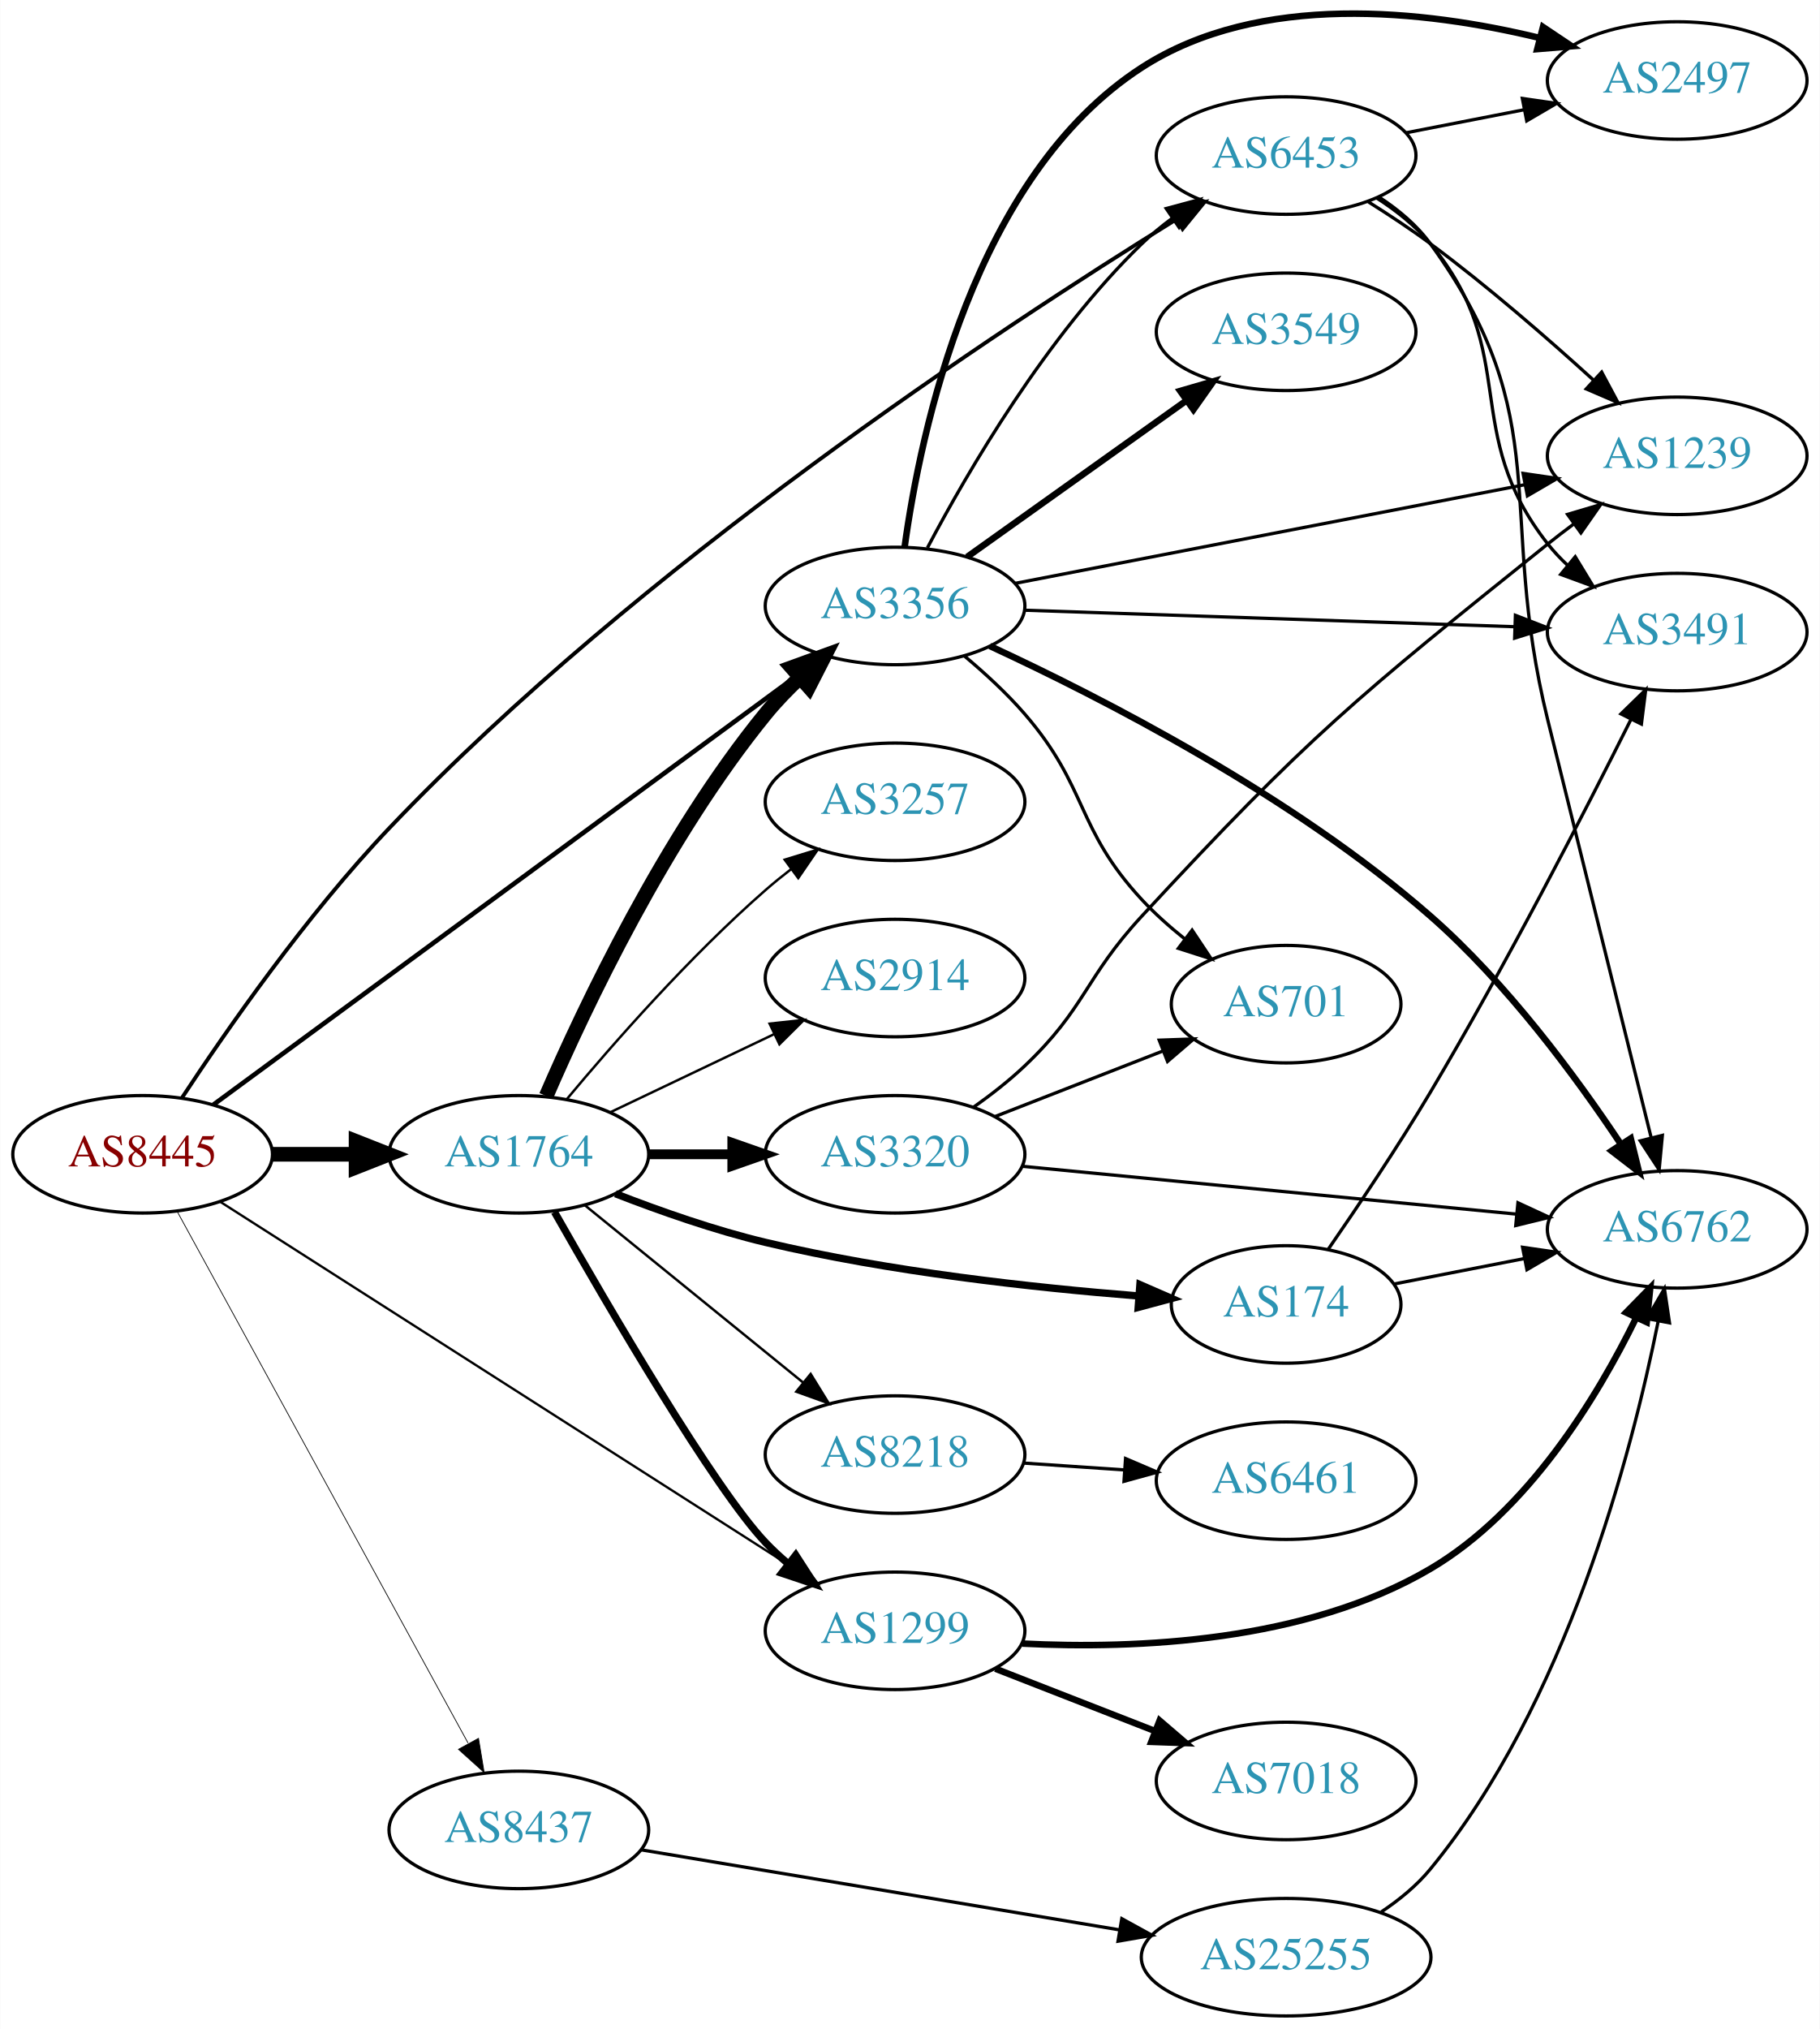
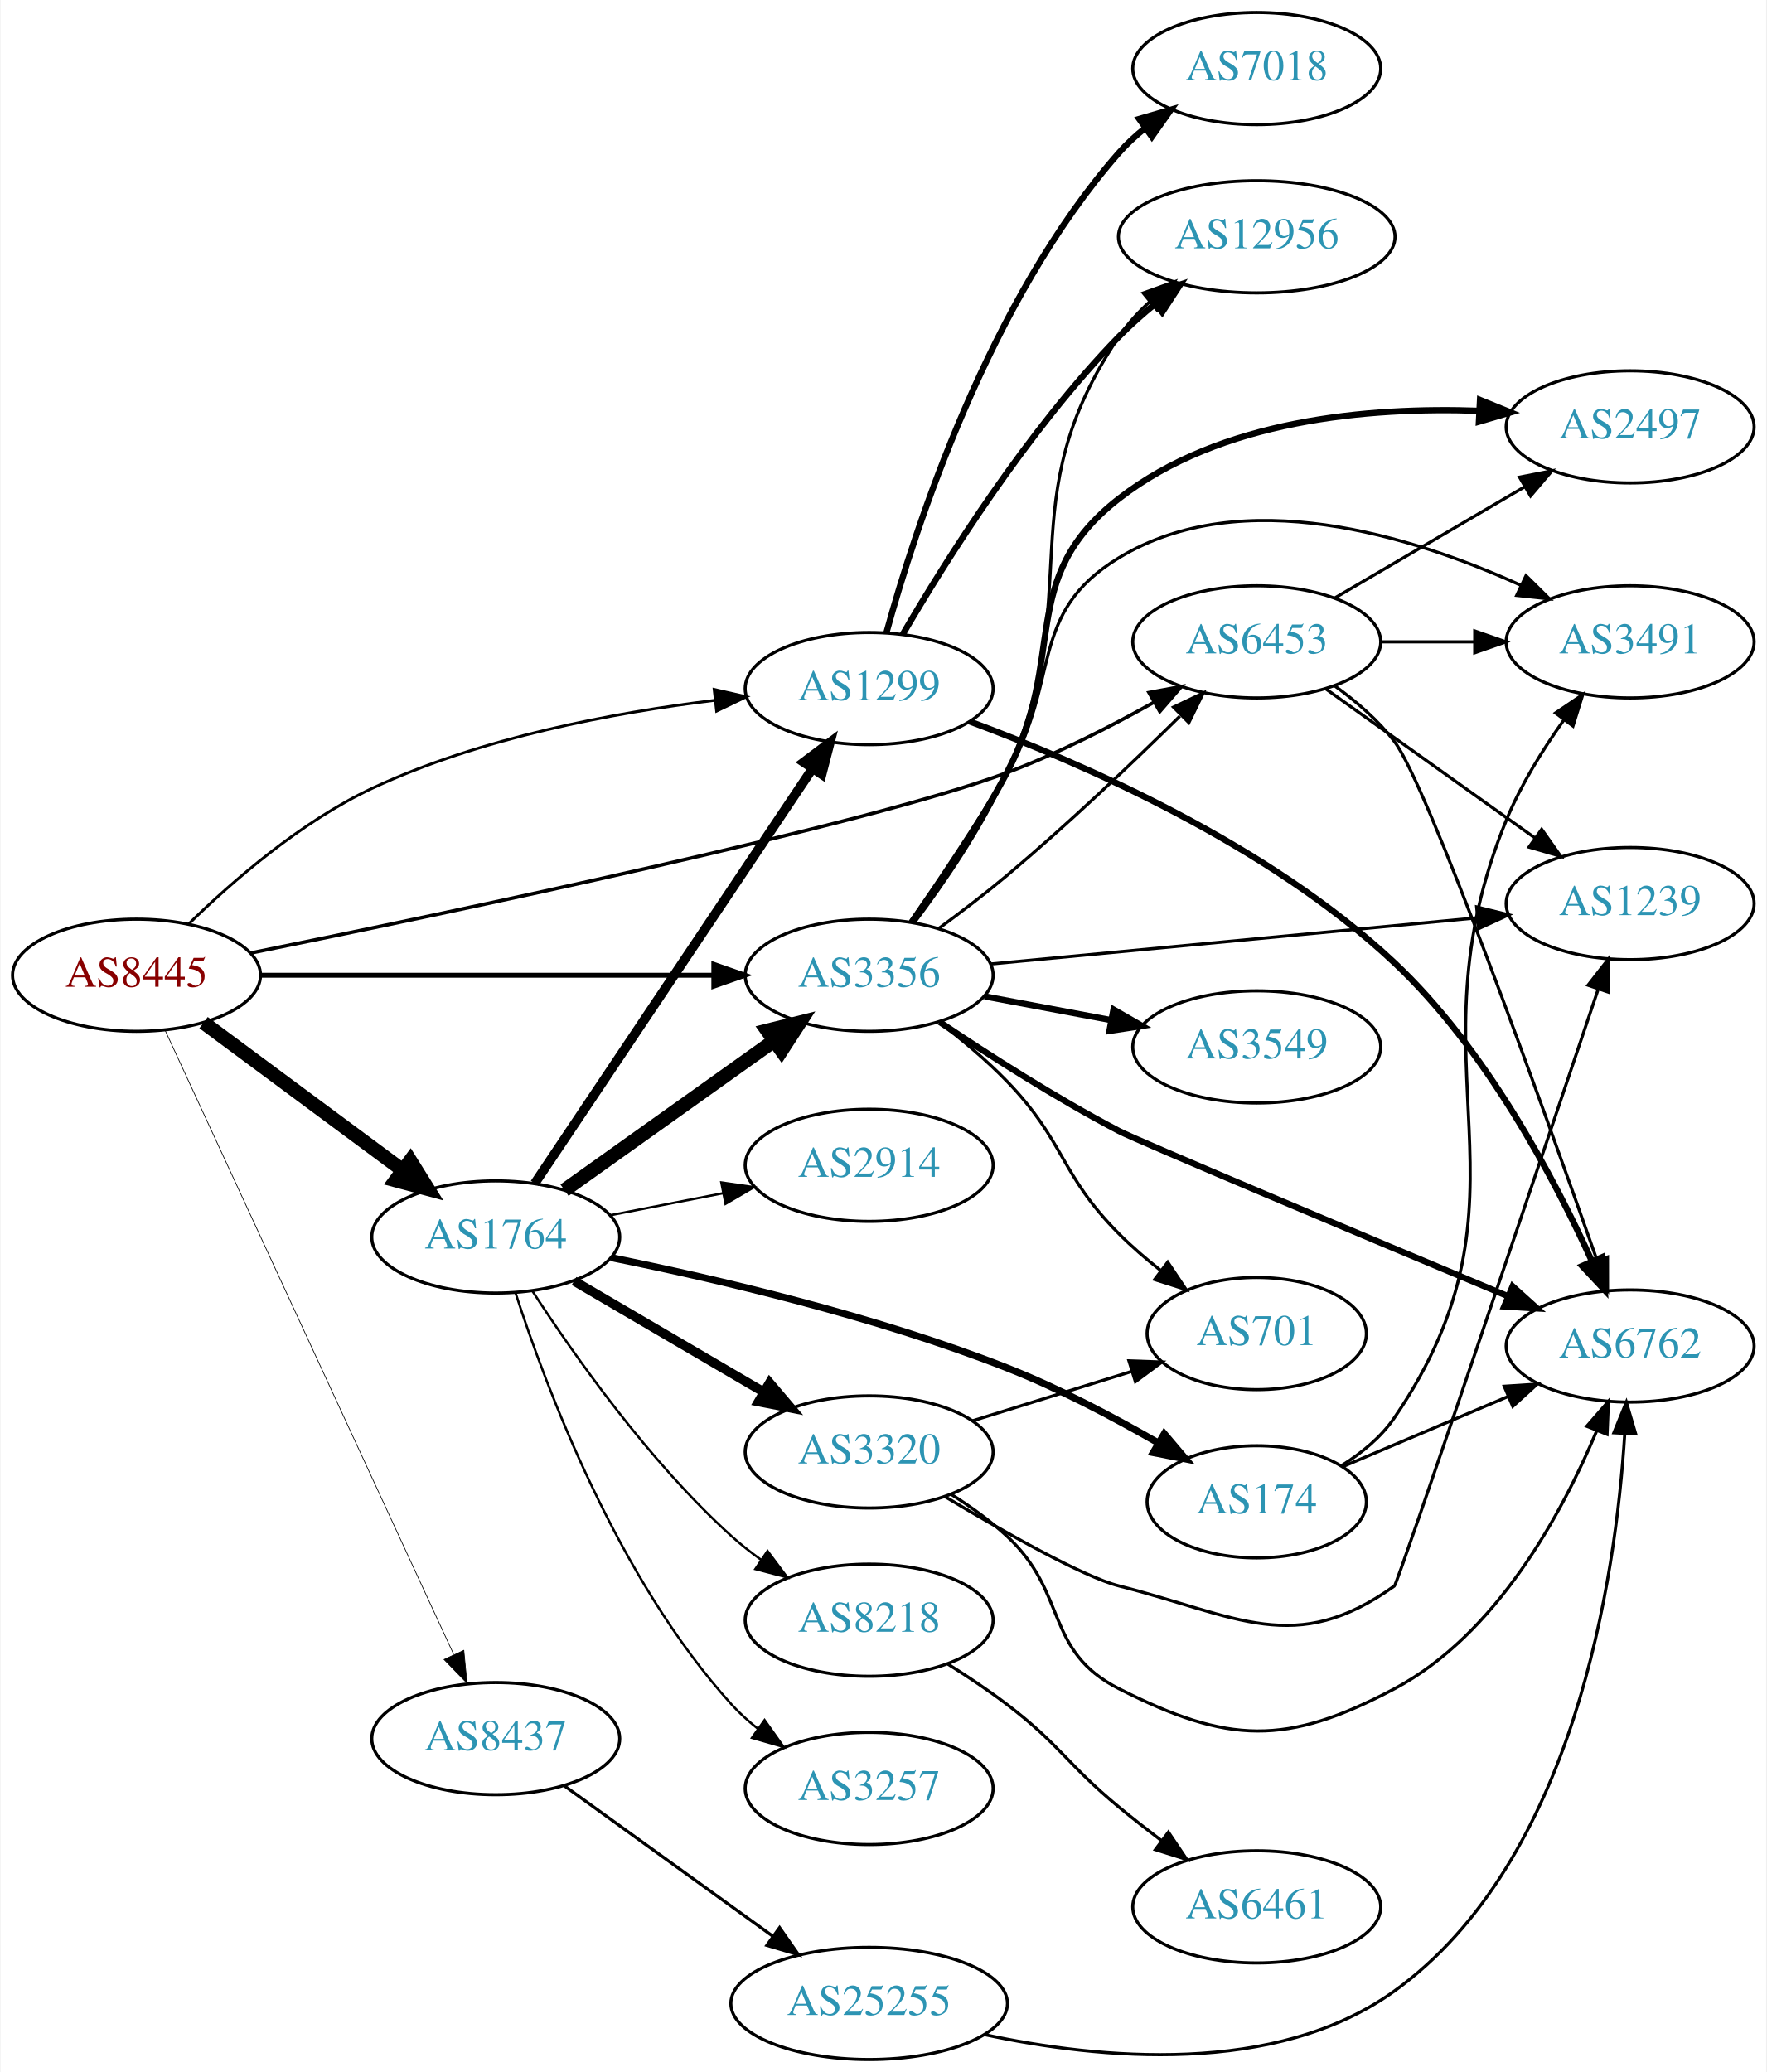
- <svg xmlns="http://www.w3.org/2000/svg" xmlns:xlink="http://www.w3.org/1999/xlink" width="558pt" height="622pt" viewBox="0.00 0.00 557.56 621.66">
-   <g id="graph0" class="graph" transform="scale(1 1) rotate(0) translate(4 617.662)">
-     <polygon fill="white" stroke="none" points="-4,4 -4,-617.662 553.564,-617.662 553.564,4 -4,4" />
+ <svg xmlns="http://www.w3.org/2000/svg" xmlns:xlink="http://www.w3.org/1999/xlink" width="567pt" height="665pt" viewBox="0.00 0.00 566.66 665.00">
+   <g id="graph0" class="graph" transform="scale(1 1) rotate(0) translate(4 661)">
+     <polygon fill="white" stroke="none" points="-4,4 -4,-661 562.663,-661 562.663,4 -4,4" />
    <g id="node1" class="node">
      <g id="a_node1">
        <a xlink:href="/asn/8445" xlink:title="AS8445 ~ SALZBURG-AG-AS [AT]">
-           <ellipse fill="#ffffff" stroke="black" cx="39.647" cy="-264" rx="39.794" ry="18" />
-           <text text-anchor="middle" x="39.647" y="-260.3" font-family="Times,serif" font-size="14.00" fill="#880000">AS8445</text>
+           <ellipse fill="#ffffff" stroke="black" cx="39.647" cy="-348" rx="39.794" ry="18" />
+           <text text-anchor="middle" x="39.647" y="-344.3" font-family="Times,serif" font-size="14.00" fill="#880000">AS8445</text>
        </a>
      </g>
    </g>
    <g id="node2" class="node">
      <g id="a_node2">
        <a xlink:href="/asn/1299" xlink:title="AS1299 ~ Telia Carrier [EU]">
-           <ellipse fill="#ffffff" stroke="black" cx="270.232" cy="-118" rx="39.794" ry="18" />
-           <text text-anchor="middle" x="270.232" y="-114.3" font-family="Times,serif" font-size="14.00" fill="#2c94b3">AS1299</text>
+           <ellipse fill="#ffffff" stroke="black" cx="274.782" cy="-440" rx="39.794" ry="18" />
+           <text text-anchor="middle" x="274.782" y="-436.3" font-family="Times,serif" font-size="14.00" fill="#2c94b3">AS1299</text>
        </a>
      </g>
    </g>
    <g id="edge1" class="edge">
-       <path fill="none" stroke="black" stroke-width="0.711" d="M63.4,-249.467C104.562,-223.176 191.44,-167.687 238.078,-137.899" />
-       <polygon fill="black" stroke="black" stroke-width="0.711" points="240.027,-140.807 246.571,-132.474 236.259,-134.907 240.027,-140.807" />
+       <path fill="none" stroke="black" stroke-width="0.9" d="M56.264,-364.353C70.382,-378.136 92.407,-397.278 115.293,-408 150.042,-424.28 192.874,-432.298 225.247,-436.236" />
+       <polygon fill="black" stroke="black" stroke-width="0.9" points="225.037,-439.734 235.366,-437.376 225.821,-432.778 225.037,-439.734" />
    </g>
    <g id="node3" class="node">
      <g id="a_node3">
        <a xlink:href="/asn/1764" xlink:title="AS1764 ~ NEXTLAYER-AS [AT]">
          <ellipse fill="#ffffff" stroke="black" cx="154.939" cy="-264" rx="39.794" ry="18" />
          <text text-anchor="middle" x="154.939" y="-260.3" font-family="Times,serif" font-size="14.00" fill="#2c94b3">AS1764</text>
        </a>
      </g>
    </g>
    <g id="edge2" class="edge">
-       <path fill="none" stroke="black" stroke-width="4.5" d="M79.319,-264C87.522,-264 96.286,-264 104.818,-264" />
-       <polygon fill="black" stroke="black" stroke-width="4.5" points="105.057,-267.938 115.057,-264 105.057,-260.063 105.057,-267.938" />
+       <path fill="none" stroke="black" stroke-width="4.5" d="M61.163,-332.788C79.017,-319.55 105.09,-300.219 125.053,-285.417" />
+       <polygon fill="black" stroke="black" stroke-width="4.5" points="127.505,-288.501 133.193,-279.382 122.815,-282.175 127.505,-288.501" />
    </g>
    <g id="node4" class="node">
      <g id="a_node4">
        <a xlink:href="/asn/3356" xlink:title="AS3356 ~ Level 3 Parent, LLC [US]">
-           <ellipse fill="#ffffff" stroke="black" cx="270.232" cy="-432" rx="39.794" ry="18" />
-           <text text-anchor="middle" x="270.232" y="-428.3" font-family="Times,serif" font-size="14.00" fill="#2c94b3">AS3356</text>
+           <ellipse fill="#ffffff" stroke="black" cx="274.782" cy="-348" rx="39.794" ry="18" />
+           <text text-anchor="middle" x="274.782" y="-344.3" font-family="Times,serif" font-size="14.00" fill="#2c94b3">AS3356</text>
        </a>
      </g>
    </g>
    <g id="edge3" class="edge">
-       <path fill="none" stroke="black" stroke-width="1.421" d="M61.335,-279.205C102.202,-309.24 193.369,-376.244 240.216,-410.675" />
-       <polygon fill="black" stroke="black" stroke-width="1.421" points="238.295,-413.606 248.426,-416.708 242.441,-407.966 238.295,-413.606" />
+       <path fill="none" stroke="black" stroke-width="1.575" d="M79.406,-348C119.322,-348 181.64,-348 224.912,-348" />
+       <polygon fill="black" stroke="black" stroke-width="1.575" points="224.93,-351.5 234.93,-348 224.93,-344.5 224.93,-351.5" />
    </g>
    <g id="node5" class="node">
      <g id="a_node5">
        <a xlink:href="/asn/6453" xlink:title="AS6453 ~ TATA COMMUNICATIONS (AMERICA) INC [US]">
-           <ellipse fill="#ffffff" stroke="black" cx="390.075" cy="-570" rx="39.794" ry="18" />
-           <text text-anchor="middle" x="390.075" y="-566.3" font-family="Times,serif" font-size="14.00" fill="#2c94b3">AS6453</text>
+           <ellipse fill="#ffffff" stroke="black" cx="399.174" cy="-455" rx="39.794" ry="18" />
+           <text text-anchor="middle" x="399.174" y="-451.3" font-family="Times,serif" font-size="14.00" fill="#2c94b3">AS6453</text>
        </a>
      </g>
    </g>
    <g id="edge4" class="edge">
-       <path fill="none" stroke="black" stroke-width="1.184" d="M51.656,-281.248C65.303,-301.99 89.882,-337.34 115.293,-364 191.722,-444.185 301.834,-516.72 356.18,-550.303" />
-       <polygon fill="black" stroke="black" stroke-width="1.184" points="354.681,-553.489 365.035,-555.734 358.341,-547.522 354.681,-553.489" />
+       <path fill="none" stroke="black" stroke-width="1.125" d="M76.276,-355.124C140.811,-368.227 274.486,-396.328 318.978,-413 335.117,-419.048 352.113,-427.722 366.205,-435.62" />
+       <polygon fill="black" stroke="black" stroke-width="1.125" points="364.59,-438.729 375.007,-440.662 368.07,-432.654 364.59,-438.729" />
    </g>
    <g id="node6" class="node">
      <g id="a_node6">
        <a xlink:href="/asn/8437" xlink:title="AS8437 ~ Hutchison Drei Austria GmbH [AT]">
-           <ellipse fill="#ffffff" stroke="black" cx="154.939" cy="-57" rx="39.794" ry="18" />
-           <text text-anchor="middle" x="154.939" y="-53.3" font-family="Times,serif" font-size="14.00" fill="#2c94b3">AS8437</text>
+           <ellipse fill="#ffffff" stroke="black" cx="154.939" cy="-103" rx="39.794" ry="18" />
+           <text text-anchor="middle" x="154.939" y="-99.3" font-family="Times,serif" font-size="14.00" fill="#2c94b3">AS8437</text>
        </a>
      </g>
    </g>
    <g id="edge5" class="edge">
-       <path fill="none" stroke="black" stroke-width="0.237" d="M50.306,-246.351C70.205,-209.993 115.869,-126.56 139.373,-83.615" />
-       <polygon fill="black" stroke="black" stroke-width="0.237" points="142.574,-85.056 144.305,-74.604 136.433,-81.696 142.574,-85.056" />
+       <path fill="none" stroke="black" stroke-width="0.225" d="M48.794,-330.38C68.344,-288.104 118.018,-180.682 141.403,-130.11" />
+       <polygon fill="black" stroke="black" stroke-width="0.225" points="144.693,-131.335 145.713,-120.789 138.339,-128.397 144.693,-131.335" />
    </g>
    <g id="node7" class="node">
      <g id="a_node7">
        <a xlink:href="/asn/7018" xlink:title="AS7018 ~ AT&amp;T Services, Inc. [US]">
-           <ellipse fill="#ffffff" stroke="black" cx="390.075" cy="-72" rx="39.794" ry="18" />
-           <text text-anchor="middle" x="390.075" y="-68.3" font-family="Times,serif" font-size="14.00" fill="#2c94b3">AS7018</text>
+           <ellipse fill="#ffffff" stroke="black" cx="399.174" cy="-639" rx="39.794" ry="18" />
+           <text text-anchor="middle" x="399.174" y="-635.3" font-family="Times,serif" font-size="14.00" fill="#2c94b3">AS7018</text>
        </a>
      </g>
    </g>
    <g id="edge6" class="edge">
-       <path fill="none" stroke="black" stroke-width="2" d="M300.969,-106.392C315.763,-100.618 333.84,-93.561 349.762,-87.346" />
-       <polygon fill="black" stroke="black" stroke-width="2" points="351.305,-90.501 359.348,-83.604 348.76,-83.98 351.305,-90.501" />
+       <path fill="none" stroke="black" stroke-width="2" d="M280.336,-457.992C289.577,-491.562 313.272,-564.623 354.978,-612 357.462,-614.821 360.311,-617.45 363.337,-619.872" />
+       <polygon fill="black" stroke="black" stroke-width="2" points="361.454,-622.828 371.626,-625.792 365.522,-617.132 361.454,-622.828" />
    </g>
    <g id="node8" class="node">
      <g id="a_node8">
-         <a xlink:href="/asn/6762" xlink:title="AS6762 ~ TELECOM ITALIA SPARKLE S.p.A. [IT]">
-           <ellipse fill="#ffffff" stroke="black" cx="509.918" cy="-241" rx="39.794" ry="18" />
-           <text text-anchor="middle" x="509.918" y="-237.3" font-family="Times,serif" font-size="14.00" fill="#2c94b3">AS6762</text>
+         <a xlink:href="/asn/12956" xlink:title="AS12956 ~ TELXIUS [ES]">
+           <ellipse fill="#ffffff" stroke="black" cx="399.174" cy="-585" rx="44.393" ry="18" />
+           <text text-anchor="middle" x="399.174" y="-581.3" font-family="Times,serif" font-size="14.00" fill="#2c94b3">AS12956</text>
        </a>
      </g>
    </g>
    <g id="edge7" class="edge">
-       <path fill="none" stroke="black" stroke-width="2" d="M309.23,-114.09C344.135,-112.337 396.086,-114.517 434.271,-137 464.197,-154.62 485.401,-189.477 497.382,-213.964" />
-       <polygon fill="black" stroke="black" stroke-width="2" points="494.251,-215.533 501.664,-223.103 500.59,-212.563 494.251,-215.533" />
-     </g>
-     <g id="edge9" class="edge">
-       <path fill="none" stroke="black" stroke-width="2.25" d="M165.859,-246.325C182.282,-217.401 214.867,-161.519 230.586,-145 232.649,-142.832 234.911,-140.733 237.273,-138.727" />
-       <polygon fill="black" stroke="black" stroke-width="2.25" points="239.796,-141.199 245.546,-132.3 235.501,-135.671 239.796,-141.199" />
-     </g>
-     <g id="edge10" class="edge">
-       <path fill="none" stroke="black" stroke-width="4.5" d="M163.319,-281.854C175.038,-308.936 199.764,-361.239 230.586,-399 233.7,-402.815 237.293,-406.535 241.008,-410.02" />
-       <polygon fill="black" stroke="black" stroke-width="4.5" points="238.588,-413.135 248.691,-416.799 243.798,-407.23 238.588,-413.135" />
+       <path fill="none" stroke="black" stroke-width="2" d="M285.531,-457.36C299.158,-480.713 325.559,-522.797 354.978,-553 358.55,-556.667 362.573,-560.231 366.692,-563.568" />
+       <polygon fill="black" stroke="black" stroke-width="2" points="364.573,-566.354 374.634,-569.674 368.839,-560.805 364.573,-566.354" />
    </g>
    <g id="node9" class="node">
      <g id="a_node9">
-         <a xlink:href="/asn/2914" xlink:title="AS2914 ~ NTT America, Inc. [US]">
-           <ellipse fill="#ffffff" stroke="black" cx="270.232" cy="-318" rx="39.794" ry="18" />
-           <text text-anchor="middle" x="270.232" y="-314.3" font-family="Times,serif" font-size="14.00" fill="#2c94b3">AS2914</text>
+         <a xlink:href="/asn/6762" xlink:title="AS6762 ~ TELECOM ITALIA SPARKLE S.p.A. [IT]">
+           <ellipse fill="#ffffff" stroke="black" cx="519.017" cy="-229" rx="39.794" ry="18" />
+           <text text-anchor="middle" x="519.017" y="-225.3" font-family="Times,serif" font-size="14.00" fill="#2c94b3">AS6762</text>
        </a>
      </g>
    </g>
    <g id="edge8" class="edge">
-       <path fill="none" stroke="black" stroke-width="0.75" d="M183.076,-276.934C198.07,-284.081 216.891,-293.052 233.114,-300.785" />
-       <polygon fill="black" stroke="black" stroke-width="0.75" points="231.784,-304.028 242.317,-305.171 234.796,-297.709 231.784,-304.028" />
+       <path fill="none" stroke="black" stroke-width="2" d="M306.993,-429.477C343.184,-416.049 403.022,-389.924 443.37,-352 472.549,-324.575 494.456,-283.263 506.756,-256.212" />
+       <polygon fill="black" stroke="black" stroke-width="2" points="510.011,-257.505 510.849,-246.943 503.608,-254.677 510.011,-257.505" />
+     </g>
+     <g id="edge14" class="edge">
+       <path fill="none" stroke="black" stroke-width="3" d="M167.453,-281.196C188.222,-312.214 232.059,-377.687 256.462,-414.132" />
+       <polygon fill="black" stroke="black" stroke-width="3" points="253.749,-416.372 262.221,-422.734 259.566,-412.477 253.749,-416.372" />
+     </g>
+     <g id="edge13" class="edge">
+       <path fill="none" stroke="black" stroke-width="4.5" d="M177.007,-279.018C195.743,-292.373 223.334,-312.04 244.267,-326.961" />
+       <polygon fill="black" stroke="black" stroke-width="4.5" points="242.071,-330.231 252.499,-332.829 246.642,-323.818 242.071,-330.231" />
    </g>
    <g id="node10" class="node">
      <g id="a_node10">
-         <a xlink:href="/asn/174" xlink:title="AS174 ~ Cogent Communications [US]">
-           <ellipse fill="#ffffff" stroke="black" cx="390.075" cy="-218" rx="35.194" ry="18" />
-           <text text-anchor="middle" x="390.075" y="-214.3" font-family="Times,serif" font-size="14.00" fill="#2c94b3">AS174</text>
-         </a>
-       </g>
-     </g>
-     <g id="edge11" class="edge">
-       <path fill="none" stroke="black" stroke-width="2.25" d="M184.541,-251.922C198.248,-246.584 215.032,-240.694 230.586,-237 268.497,-227.996 312.574,-223.151 344.607,-220.613" />
-       <polygon fill="black" stroke="black" stroke-width="2.25" points="345.271,-224.073 354.983,-219.838 344.75,-217.092 345.271,-224.073" />
+         <a xlink:href="/asn/3257" xlink:title="AS3257 ~ GTT [DE]">
+           <ellipse fill="#ffffff" stroke="black" cx="274.782" cy="-87" rx="39.794" ry="18" />
+           <text text-anchor="middle" x="274.782" y="-83.3" font-family="Times,serif" font-size="14.00" fill="#2c94b3">AS3257</text>
+         </a>
+       </g>
+     </g>
+     <g id="edge9" class="edge">
+       <path fill="none" stroke="black" stroke-width="0.75" d="M161.318,-245.962C171.05,-215.751 194.031,-154.28 230.586,-114 233.112,-111.217 235.99,-108.613 239.033,-106.207" />
+       <polygon fill="black" stroke="black" stroke-width="0.75" points="241.216,-108.95 247.347,-100.309 237.165,-103.241 241.216,-108.95" />
    </g>
    <g id="node11" class="node">
      <g id="a_node11">
-         <a xlink:href="/asn/8218" xlink:title="AS8218 ~ legacy Neotelecoms [FR]">
-           <ellipse fill="#ffffff" stroke="black" cx="270.232" cy="-172" rx="39.794" ry="18" />
-           <text text-anchor="middle" x="270.232" y="-168.3" font-family="Times,serif" font-size="14.00" fill="#2c94b3">AS8218</text>
-         </a>
-       </g>
-     </g>
-     <g id="edge12" class="edge">
-       <path fill="none" stroke="black" stroke-width="0.75" d="M175.158,-248.393C193.55,-233.458 221.469,-210.786 242.12,-194.017" />
-       <polygon fill="black" stroke="black" stroke-width="0.75" points="244.363,-196.704 249.92,-187.683 239.95,-191.27 244.363,-196.704" />
+         <a xlink:href="/asn/174" xlink:title="AS174 ~ Cogent Communications [US]">
+           <ellipse fill="#ffffff" stroke="black" cx="399.174" cy="-179" rx="35.194" ry="18" />
+           <text text-anchor="middle" x="399.174" y="-175.3" font-family="Times,serif" font-size="14.00" fill="#2c94b3">AS174</text>
+         </a>
+       </g>
+     </g>
+     <g id="edge10" class="edge">
+       <path fill="none" stroke="black" stroke-width="2.25" d="M192.036,-257.356C225.613,-250.56 276.681,-238.638 318.978,-222 335.579,-215.47 353.103,-206.226 367.435,-197.982" />
+       <polygon fill="black" stroke="black" stroke-width="2.25" points="369.498,-200.829 376.349,-192.747 365.954,-194.792 369.498,-200.829" />
    </g>
    <g id="node12" class="node">
      <g id="a_node12">
-         <a xlink:href="/asn/3257" xlink:title="AS3257 ~ GTT [DE]">
-           <ellipse fill="#ffffff" stroke="black" cx="270.232" cy="-372" rx="39.794" ry="18" />
-           <text text-anchor="middle" x="270.232" y="-368.3" font-family="Times,serif" font-size="14.00" fill="#2c94b3">AS3257</text>
-         </a>
-       </g>
-     </g>
-     <g id="edge13" class="edge">
-       <path fill="none" stroke="black" stroke-width="0.75" d="M169.569,-280.817C183.852,-297.929 207.398,-324.745 230.586,-345 233.052,-347.154 235.69,-349.294 238.388,-351.372" />
-       <polygon fill="black" stroke="black" stroke-width="0.75" points="236.413,-354.264 246.542,-357.37 240.561,-348.625 236.413,-354.264" />
+         <a xlink:href="/asn/2914" xlink:title="AS2914 ~ NTT America, Inc. [US]">
+           <ellipse fill="#ffffff" stroke="black" cx="274.782" cy="-287" rx="39.794" ry="18" />
+           <text text-anchor="middle" x="274.782" y="-283.3" font-family="Times,serif" font-size="14.00" fill="#2c94b3">AS2914</text>
+         </a>
+       </g>
+     </g>
+     <g id="edge11" class="edge">
+       <path fill="none" stroke="black" stroke-width="0.75" d="M191.616,-270.963C203.047,-273.194 215.869,-275.697 227.923,-278.049" />
+       <polygon fill="black" stroke="black" stroke-width="0.75" points="227.335,-281.501 237.82,-279.981 228.676,-274.63 227.335,-281.501" />
    </g>
    <g id="node13" class="node">
      <g id="a_node13">
-         <a xlink:href="/asn/3320" xlink:title="AS3320 ~ DTAG [DE]">
-           <ellipse fill="#ffffff" stroke="black" cx="270.232" cy="-264" rx="39.794" ry="18" />
-           <text text-anchor="middle" x="270.232" y="-260.3" font-family="Times,serif" font-size="14.00" fill="#2c94b3">AS3320</text>
-         </a>
-       </g>
-     </g>
-     <g id="edge14" class="edge">
-       <path fill="none" stroke="black" stroke-width="3" d="M194.612,-264C202.815,-264 211.579,-264 220.111,-264" />
-       <polygon fill="black" stroke="black" stroke-width="3" points="220.35,-267.5 230.35,-264 220.35,-260.5 220.35,-267.5" />
-     </g>
-     <g id="edge19" class="edge">
-       <path fill="none" stroke="black" d="M280.149,-449.82C292.51,-473.251 316.666,-514.747 345.879,-543 348.73,-545.757 351.907,-548.377 355.209,-550.823" />
-       <polygon fill="black" stroke="black" points="353.328,-553.776 363.56,-556.523 357.274,-547.994 353.328,-553.776" />
-     </g>
-     <g id="edge15" class="edge">
-       <path fill="none" stroke="black" stroke-width="2" d="M299.274,-419.734C333.528,-403.881 392.109,-373.885 434.271,-337 457.663,-316.536 478.837,-287.861 492.608,-267.187" />
-       <polygon fill="black" stroke="black" stroke-width="2" points="495.686,-268.874 498.218,-258.586 489.823,-265.05 495.686,-268.874" />
+         <a xlink:href="/asn/8218" xlink:title="AS8218 ~ legacy Neotelecoms [FR]">
+           <ellipse fill="#ffffff" stroke="black" cx="274.782" cy="-141" rx="39.794" ry="18" />
+           <text text-anchor="middle" x="274.782" y="-137.3" font-family="Times,serif" font-size="14.00" fill="#2c94b3">AS8218</text>
+         </a>
+       </g>
+     </g>
+     <g id="edge12" class="edge">
+       <path fill="none" stroke="black" stroke-width="0.75" d="M166.766,-246.557C180.052,-226.087 204.1,-191.907 230.586,-168 233.53,-165.343 236.768,-162.788 240.107,-160.381" />
+       <polygon fill="black" stroke="black" stroke-width="0.75" points="242.162,-163.217 248.503,-154.73 238.253,-157.41 242.162,-163.217" />
    </g>
    <g id="node14" class="node">
      <g id="a_node14">
+         <a xlink:href="/asn/3320" xlink:title="AS3320 ~ DTAG [DE]">
+           <ellipse fill="#ffffff" stroke="black" cx="274.782" cy="-195" rx="39.794" ry="18" />
+           <text text-anchor="middle" x="274.782" y="-191.3" font-family="Times,serif" font-size="14.00" fill="#2c94b3">AS3320</text>
+         </a>
+       </g>
+     </g>
+     <g id="edge15" class="edge">
+       <path fill="none" stroke="black" stroke-width="3" d="M180.071,-249.87C197.626,-239.591 221.601,-225.553 240.906,-214.25" />
+       <polygon fill="black" stroke="black" stroke-width="3" points="242.822,-217.184 249.683,-209.111 239.285,-211.143 242.822,-217.184" />
+     </g>
+     <g id="edge23" class="edge">
+       <path fill="none" stroke="black" d="M297.266,-363.128C304.323,-368.303 312.113,-374.243 318.978,-380 338.376,-396.269 359.113,-416.001 374.5,-431.141" />
+       <polygon fill="black" stroke="black" points="372.457,-434.044 382.023,-438.597 377.384,-429.072 372.457,-434.044" />
+     </g>
+     <g id="edge26" class="edge">
+       <path fill="none" stroke="black" d="M289.394,-365.001C298.889,-377.603 311.203,-395.549 318.978,-413 345.123,-471.686 319.103,-499.703 354.978,-553 357.701,-557.045 361.112,-560.772 364.817,-564.143" />
+       <polygon fill="black" stroke="black" points="362.737,-566.962 372.707,-570.547 367.148,-561.527 362.737,-566.962" />
+     </g>
+     <g id="edge20" class="edge">
+       <path fill="none" stroke="black" stroke-width="2" d="M297.402,-333.002C313.011,-322.512 334.805,-308.547 354.978,-298 360.874,-294.917 433.406,-264.428 479.718,-245.024" />
+       <polygon fill="black" stroke="black" stroke-width="2" points="481.298,-248.157 489.169,-241.065 478.594,-241.7 481.298,-248.157" />
+     </g>
+     <g id="node16" class="node">
+       <g id="a_node16">
+         <a xlink:href="/asn/3491" xlink:title="AS3491 ~ PCCW Global, Inc. [US]">
+           <ellipse fill="#ffffff" stroke="black" cx="519.017" cy="-455" rx="39.794" ry="18" />
+           <text text-anchor="middle" x="519.017" y="-451.3" font-family="Times,serif" font-size="14.00" fill="#2c94b3">AS3491</text>
+         </a>
+       </g>
+     </g>
+     <g id="edge19" class="edge">
+       <path fill="none" stroke="black" d="M287.839,-365.063C296.798,-377.992 309.121,-396.319 318.978,-413 336.575,-442.779 325.399,-464.069 354.978,-482 394.561,-505.994 449.005,-489.023 483.859,-473.19" />
+       <polygon fill="black" stroke="black" points="485.604,-476.236 493.141,-468.789 482.606,-469.91 485.604,-476.236" />
+     </g>
+     <g id="node17" class="node">
+       <g id="a_node17">
+         <a xlink:href="/asn/3549" xlink:title="AS3549 ~ Level 3 Parent, LLC [US]">
+           <ellipse fill="#ffffff" stroke="black" cx="399.174" cy="-325" rx="39.794" ry="18" />
+           <text text-anchor="middle" x="399.174" y="-321.3" font-family="Times,serif" font-size="14.00" fill="#2c94b3">AS3549</text>
+         </a>
+       </g>
+     </g>
+     <g id="edge21" class="edge">
+       <path fill="none" stroke="black" stroke-width="2" d="M311.842,-341.224C324.541,-338.837 338.987,-336.122 352.381,-333.605" />
+       <polygon fill="black" stroke="black" stroke-width="2" points="353.191,-337.015 362.372,-331.728 351.898,-330.135 353.191,-337.015" />
+     </g>
+     <g id="node18" class="node">
+       <g id="a_node18">
        <a xlink:href="/asn/2497" xlink:title="AS2497 ~ Internet Initiative Japan Inc. [JP]">
-           <ellipse fill="#ffffff" stroke="black" cx="509.918" cy="-593" rx="39.794" ry="18" />
-           <text text-anchor="middle" x="509.918" y="-589.3" font-family="Times,serif" font-size="14.00" fill="#2c94b3">AS2497</text>
-         </a>
-       </g>
-     </g>
-     <g id="edge16" class="edge">
-       <path fill="none" stroke="black" stroke-width="2" d="M273.152,-449.979C278.016,-485.424 294.361,-563.762 345.879,-597 381.933,-620.261 432.433,-614.582 467.643,-606.073" />
-       <polygon fill="black" stroke="black" stroke-width="2" points="468.791,-609.392 477.594,-603.496 467.036,-602.615 468.791,-609.392" />
+           <ellipse fill="#ffffff" stroke="black" cx="519.017" cy="-524" rx="39.794" ry="18" />
+           <text text-anchor="middle" x="519.017" y="-520.3" font-family="Times,serif" font-size="14.00" fill="#2c94b3">AS2497</text>
+         </a>
+       </g>
+     </g>
+     <g id="edge22" class="edge">
+       <path fill="none" stroke="black" stroke-width="2" d="M288.49,-365.076C297.662,-377.861 309.967,-396.001 318.978,-413 338.77,-450.336 321.629,-475.048 354.978,-501 387.522,-526.326 435.161,-530.413 470.548,-529.155" />
+       <polygon fill="black" stroke="black" stroke-width="2" points="470.833,-532.645 480.643,-528.641 470.478,-525.654 470.833,-532.645" />
+     </g>
+     <g id="node19" class="node">
+       <g id="a_node19">
+         <a xlink:href="/asn/1239" xlink:title="AS1239 ~ Sprint [US]">
+           <ellipse fill="#ffffff" stroke="black" cx="519.017" cy="-371" rx="39.794" ry="18" />
+           <text text-anchor="middle" x="519.017" y="-367.3" font-family="Times,serif" font-size="14.00" fill="#2c94b3">AS1239</text>
+         </a>
+       </g>
+     </g>
+     <g id="edge24" class="edge">
+       <path fill="none" stroke="black" d="M313.631,-351.594C355.815,-355.599 424.12,-362.085 470.024,-366.443" />
+       <polygon fill="black" stroke="black" points="469.748,-369.933 480.034,-367.394 470.41,-362.964 469.748,-369.933" />
+     </g>
+     <g id="node20" class="node">
+       <g id="a_node20">
+         <a xlink:href="/asn/701" xlink:title="AS701 ~ UUNET [US]">
+           <ellipse fill="#ffffff" stroke="black" cx="399.174" cy="-233" rx="35.194" ry="18" />
+           <text text-anchor="middle" x="399.174" y="-229.3" font-family="Times,serif" font-size="14.00" fill="#2c94b3">AS701</text>
+         </a>
+       </g>
+     </g>
+     <g id="edge25" class="edge">
+       <path fill="none" stroke="black" d="M297.403,-332.815C304.621,-327.28 312.475,-320.722 318.978,-314 337.767,-294.577 335.907,-284.146 354.978,-265 359.012,-260.95 363.589,-257.006 368.217,-253.349" />
+       <polygon fill="black" stroke="black" points="370.613,-255.927 376.498,-247.117 366.404,-250.334 370.613,-255.927" />
+     </g>
+     <g id="edge33" class="edge">
+       <path fill="none" stroke="black" d="M424.244,-440.842C431.131,-435.889 438.172,-429.834 443.37,-423 453.871,-409.195 490.7,-306.71 508.39,-256.528" />
+       <polygon fill="black" stroke="black" points="511.743,-257.541 511.759,-246.947 505.14,-255.219 511.743,-257.541" />
+     </g>
+     <g id="edge30" class="edge">
+       <path fill="none" stroke="black" d="M439.087,-455C448.64,-455 458.99,-455 468.952,-455" />
+       <polygon fill="black" stroke="black" points="469.145,-458.5 479.145,-455 469.145,-451.5 469.145,-458.5" />
+     </g>
+     <g id="edge32" class="edge">
+       <path fill="none" stroke="black" d="M424.306,-469.13C441.861,-479.409 465.836,-493.447 485.141,-504.75" />
+       <polygon fill="black" stroke="black" points="483.519,-507.857 493.917,-509.889 487.056,-501.816 483.519,-507.857" />
+     </g>
+     <g id="edge31" class="edge">
+       <path fill="none" stroke="black" d="M421.242,-439.982C439.978,-426.627 467.569,-406.96 488.502,-392.039" />
+       <polygon fill="black" stroke="black" points="490.622,-394.825 496.734,-386.171 486.559,-389.125 490.622,-394.825" />
+     </g>
+     <g id="node21" class="node">
+       <g id="a_node21">
+         <a xlink:href="/asn/25255" xlink:title="AS25255 ~ ==&gt; TELE2 AUSTRIA &lt;== [AT]">
+           <ellipse fill="#ffffff" stroke="black" cx="274.782" cy="-18" rx="44.393" ry="18" />
+           <text text-anchor="middle" x="274.782" y="-14.3" font-family="Times,serif" font-size="14.00" fill="#2c94b3">AS25255</text>
+         </a>
+       </g>
+     </g>
+     <g id="edge34" class="edge">
+       <path fill="none" stroke="black" d="M177.007,-87.804C195.627,-74.374 222.992,-54.635 243.876,-39.571" />
+       <polygon fill="black" stroke="black" points="246.036,-42.328 252.099,-33.64 241.941,-36.651 246.036,-42.328" />
+     </g>
+     <g id="edge17" class="edge">
+       <path fill="none" stroke="black" d="M426.62,-190.221C442.309,-196.877 462.464,-205.429 479.853,-212.807" />
+       <polygon fill="black" stroke="black" points="478.611,-216.082 489.183,-216.766 481.345,-209.638 478.611,-216.082" />
+     </g>
+     <g id="edge18" class="edge">
+       <path fill="none" stroke="black" d="M426.35,-190.595C432.802,-194.609 439.084,-199.717 443.37,-206 492.303,-277.717 446.316,-317.718 479.37,-398 483.971,-409.173 490.962,-420.408 497.739,-429.914" />
+       <polygon fill="black" stroke="black" points="495.054,-432.169 503.828,-438.107 500.672,-427.993 495.054,-432.169" />
    </g>
    <g id="node15" class="node">
      <g id="a_node15">
-         <a xlink:href="/asn/3491" xlink:title="AS3491 ~ PCCW Global, Inc. [US]">
-           <ellipse fill="#ffffff" stroke="black" cx="509.918" cy="-424" rx="39.794" ry="18" />
-           <text text-anchor="middle" x="509.918" y="-420.3" font-family="Times,serif" font-size="14.00" fill="#2c94b3">AS3491</text>
-         </a>
-       </g>
-     </g>
-     <g id="edge17" class="edge">
-       <path fill="none" stroke="black" d="M309.95,-430.697C350.868,-429.32 415.508,-427.144 459.942,-425.648" />
-       <polygon fill="black" stroke="black" points="460.34,-429.137 470.217,-425.303 460.105,-422.141 460.34,-429.137" />
-     </g>
-     <g id="node16" class="node">
-       <g id="a_node16">
-         <a xlink:href="/asn/3549" xlink:title="AS3549 ~ Level 3 Parent, LLC [US]">
-           <ellipse fill="#ffffff" stroke="black" cx="390.075" cy="-516" rx="39.794" ry="18" />
-           <text text-anchor="middle" x="390.075" y="-512.3" font-family="Times,serif" font-size="14.00" fill="#2c94b3">AS3549</text>
-         </a>
-       </g>
-     </g>
-     <g id="edge18" class="edge">
-       <path fill="none" stroke="black" stroke-width="2" d="M292.3,-447.018C311.036,-460.373 338.627,-480.04 359.56,-494.961" />
-       <polygon fill="black" stroke="black" stroke-width="2" points="357.618,-497.875 367.792,-500.829 361.681,-492.175 357.618,-497.875" />
-     </g>
-     <g id="node17" class="node">
-       <g id="a_node17">
-         <a xlink:href="/asn/701" xlink:title="AS701 ~ UUNET [US]">
-           <ellipse fill="#ffffff" stroke="black" cx="390.075" cy="-310" rx="35.194" ry="18" />
-           <text text-anchor="middle" x="390.075" y="-306.3" font-family="Times,serif" font-size="14.00" fill="#2c94b3">AS701</text>
-         </a>
-       </g>
-     </g>
-     <g id="edge20" class="edge">
-       <path fill="none" stroke="black" d="M291.552,-416.612C297.797,-411.384 304.45,-405.269 309.879,-399 329.493,-376.349 325.493,-363.959 345.879,-342 349.768,-337.811 354.269,-333.794 358.866,-330.107" />
-       <polygon fill="black" stroke="black" points="361.264,-332.682 367.134,-323.862 357.045,-327.097 361.264,-332.682" />
-     </g>
-     <g id="node18" class="node">
-       <g id="a_node18">
-         <a xlink:href="/asn/1239" xlink:title="AS1239 ~ Sprint [US]">
-           <ellipse fill="#ffffff" stroke="black" cx="509.918" cy="-478" rx="39.794" ry="18" />
-           <text text-anchor="middle" x="509.918" y="-474.3" font-family="Times,serif" font-size="14.00" fill="#2c94b3">AS1239</text>
-         </a>
-       </g>
-     </g>
-     <g id="edge21" class="edge">
-       <path fill="none" stroke="black" d="M307.074,-438.936C348.79,-447.01 417.76,-460.358 463.272,-469.166" />
-       <polygon fill="black" stroke="black" points="462.691,-472.618 473.174,-471.082 464.021,-465.746 462.691,-472.618" />
-     </g>
-     <g id="edge31" class="edge">
-       <path fill="none" stroke="black" d="M418.367,-557.386C424.345,-553.515 430.12,-548.729 434.271,-543 473.48,-488.878 454.236,-461.88 470.271,-397 481.338,-352.222 494.227,-300.224 501.971,-269.002" />
-       <polygon fill="black" stroke="black" points="505.379,-269.8 504.389,-259.251 498.585,-268.114 505.379,-269.8" />
+         <a xlink:href="/asn/6461" xlink:title="AS6461 ~ Zayo Bandwidth [US]">
+           <ellipse fill="#ffffff" stroke="black" cx="399.174" cy="-49" rx="39.794" ry="18" />
+           <text text-anchor="middle" x="399.174" y="-45.3" font-family="Times,serif" font-size="14.00" fill="#2c94b3">AS6461</text>
+         </a>
+       </g>
+     </g>
+     <g id="edge16" class="edge">
+       <path fill="none" stroke="black" d="M300.071,-126.904C306.382,-122.951 313.065,-118.498 318.978,-114 336.253,-100.859 338.235,-94.812 354.978,-81 359.298,-77.436 363.965,-73.786 368.581,-70.284" />
+       <polygon fill="black" stroke="black" points="370.822,-72.978 376.745,-64.194 366.637,-67.368 370.822,-72.978" />
+     </g>
+     <g id="edge27" class="edge">
+       <path fill="none" stroke="black" d="M301.153,-181.371C307.319,-177.475 313.662,-172.932 318.978,-168 338.79,-149.621 330.867,-131.204 354.978,-119 390.029,-101.258 408.657,-100.605 443.37,-119 476.1,-136.344 497.131,-175.176 508.267,-201.736" />
+       <polygon fill="black" stroke="black" points="505.102,-203.249 512.054,-211.244 511.605,-200.659 505.102,-203.249" />
+     </g>
+     <g id="edge29" class="edge">
+       <path fill="none" stroke="black" d="M299.044,-180.7C318.033,-169.346 343.529,-154.908 354.978,-152 393.055,-142.33 411.423,-129.137 443.37,-152 444.386,-152.727 488.951,-284.722 508.728,-343.415" />
+       <polygon fill="black" stroke="black" points="505.498,-344.791 512.008,-353.15 512.132,-342.556 505.498,-344.791" />
    </g>
    <g id="edge28" class="edge">
-       <path fill="none" stroke="black" d="M426.751,-576.963C438.183,-579.194 451.005,-581.697 463.058,-584.049" />
-       <polygon fill="black" stroke="black" points="462.47,-587.501 472.956,-585.981 463.811,-580.63 462.47,-587.501" />
-     </g>
-     <g id="edge29" class="edge">
-       <path fill="none" stroke="black" d="M417.847,-556.983C423.841,-553.124 429.754,-548.445 434.271,-543 462.307,-509.208 443.109,-485.498 470.271,-451 472.075,-448.709 474.125,-446.533 476.318,-444.484" />
-       <polygon fill="black" stroke="black" points="478.672,-447.08 484.174,-438.025 474.227,-441.672 478.672,-447.08" />
-     </g>
-     <g id="edge30" class="edge">
-       <path fill="none" stroke="black" d="M415.287,-555.801C421.599,-551.849 428.302,-547.422 434.271,-543 451.747,-530.055 470.189,-514.022 484.369,-501.119" />
-       <polygon fill="black" stroke="black" points="486.781,-503.656 491.775,-494.312 482.044,-498.502 486.781,-503.656" />
-     </g>
-     <g id="node20" class="node">
-       <g id="a_node20">
-         <a xlink:href="/asn/25255" xlink:title="AS25255 ~ ==&gt; TELE2 AUSTRIA &lt;== [AT]">
-           <ellipse fill="#ffffff" stroke="black" cx="390.075" cy="-18" rx="44.393" ry="18" />
-           <text text-anchor="middle" x="390.075" y="-14.3" font-family="Times,serif" font-size="14.00" fill="#2c94b3">AS25255</text>
-         </a>
-       </g>
-     </g>
-     <g id="edge32" class="edge">
-       <path fill="none" stroke="black" d="M192.367,-50.906C231.812,-44.308 294.986,-33.74 339.065,-26.366" />
-       <polygon fill="black" stroke="black" points="339.712,-29.806 348.998,-24.704 338.557,-22.902 339.712,-29.806" />
-     </g>
-     <g id="edge23" class="edge">
-       <path fill="none" stroke="black" d="M423.276,-224.285C435.549,-226.68 449.784,-229.459 463.082,-232.054" />
-       <polygon fill="black" stroke="black" points="462.535,-235.513 473.021,-233.994 463.876,-228.643 462.535,-235.513" />
-     </g>
-     <g id="edge24" class="edge">
-       <path fill="none" stroke="black" d="M402.916,-234.81C411.874,-247.762 424.295,-266.232 434.271,-283 457.429,-321.922 481.458,-368.648 495.797,-397.329" />
-       <polygon fill="black" stroke="black" points="492.685,-398.932 500.273,-406.326 498.952,-395.814 492.685,-398.932" />
-     </g>
-     <g id="node19" class="node">
-       <g id="a_node19">
-         <a xlink:href="/asn/6461" xlink:title="AS6461 ~ Zayo Bandwidth [US]">
-           <ellipse fill="#ffffff" stroke="black" cx="390.075" cy="-164" rx="39.794" ry="18" />
-           <text text-anchor="middle" x="390.075" y="-160.3" font-family="Times,serif" font-size="14.00" fill="#2c94b3">AS6461</text>
-         </a>
-       </g>
-     </g>
-     <g id="edge22" class="edge">
-       <path fill="none" stroke="black" d="M309.493,-169.403C319.372,-168.732 330.138,-168.001 340.468,-167.3" />
-       <polygon fill="black" stroke="black" points="340.864,-170.781 350.604,-166.612 340.389,-163.797 340.864,-170.781" />
-     </g>
-     <g id="edge27" class="edge">
-       <path fill="none" stroke="black" d="M309.157,-260.33C350.256,-256.353 415.942,-249.997 460.682,-245.668" />
-       <polygon fill="black" stroke="black" points="461.118,-249.142 470.734,-244.695 460.444,-242.174 461.118,-249.142" />
-     </g>
-     <g id="edge26" class="edge">
-       <path fill="none" stroke="black" d="M300.969,-275.608C316.586,-281.704 335.863,-289.229 352.4,-295.684" />
-       <polygon fill="black" stroke="black" points="351.183,-298.966 361.771,-299.342 353.728,-292.445 351.183,-298.966" />
-     </g>
-     <g id="edge25" class="edge">
-       <path fill="none" stroke="black" d="M294.175,-278.353C299.568,-282.172 305.125,-286.497 309.879,-291 328.727,-308.853 328.249,-317.943 345.879,-337 396.803,-392.048 411.764,-404.09 470.271,-451 472.825,-453.048 475.525,-455.115 478.262,-457.145" />
-       <polygon fill="black" stroke="black" points="476.32,-460.06 486.478,-463.07 480.414,-454.382 476.32,-460.06" />
-     </g>
-     <g id="edge33" class="edge">
-       <path fill="none" stroke="black" d="M419.228,-31.87C424.753,-35.556 430.115,-39.944 434.271,-45 475.873,-95.609 495.869,-171.895 504.081,-212.767" />
-       <polygon fill="black" stroke="black" points="500.69,-213.668 506.007,-222.832 507.565,-212.353 500.69,-213.668" />
+       <path fill="none" stroke="black" d="M307.939,-204.984C323.541,-209.828 342.42,-215.69 358.869,-220.797" />
+       <polygon fill="black" stroke="black" points="358.158,-224.241 368.746,-223.863 360.234,-217.555 358.158,-224.241" />
+     </g>
+     <g id="edge35" class="edge">
+       <path fill="none" stroke="black" d="M311.841,-8.002C348.517,-0.125 405.234,5.473 443.37,-22 501.194,-63.656 514.383,-154.518 517.283,-200.756" />
+       <polygon fill="black" stroke="black" points="513.799,-201.157 517.8,-210.967 520.79,-200.803 513.799,-201.157" />
    </g>
  </g>
</svg>
